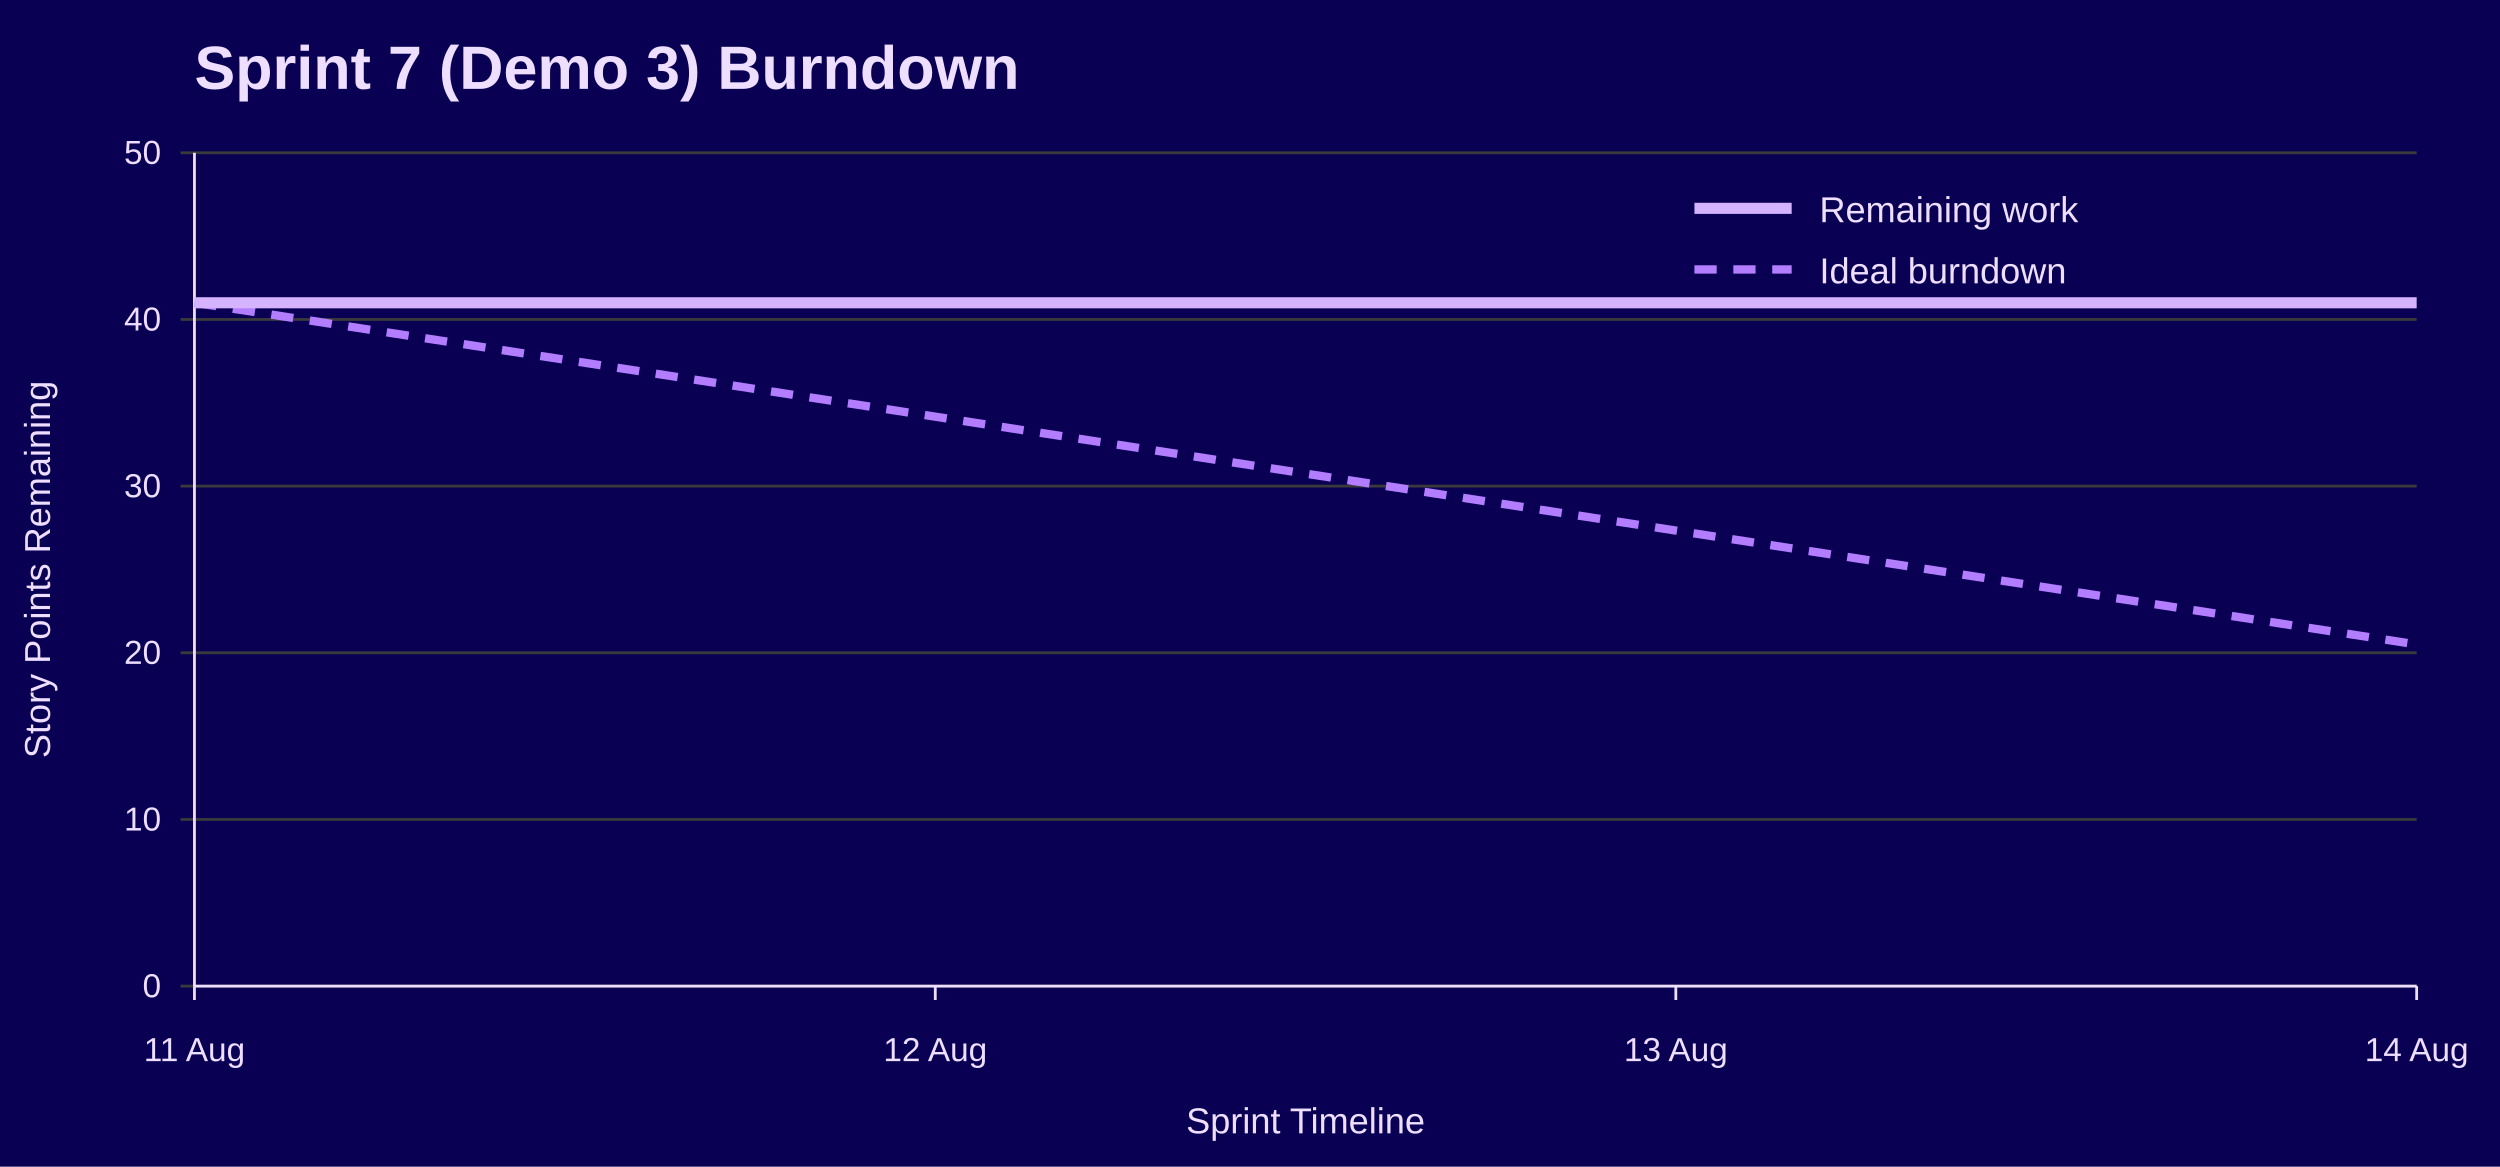
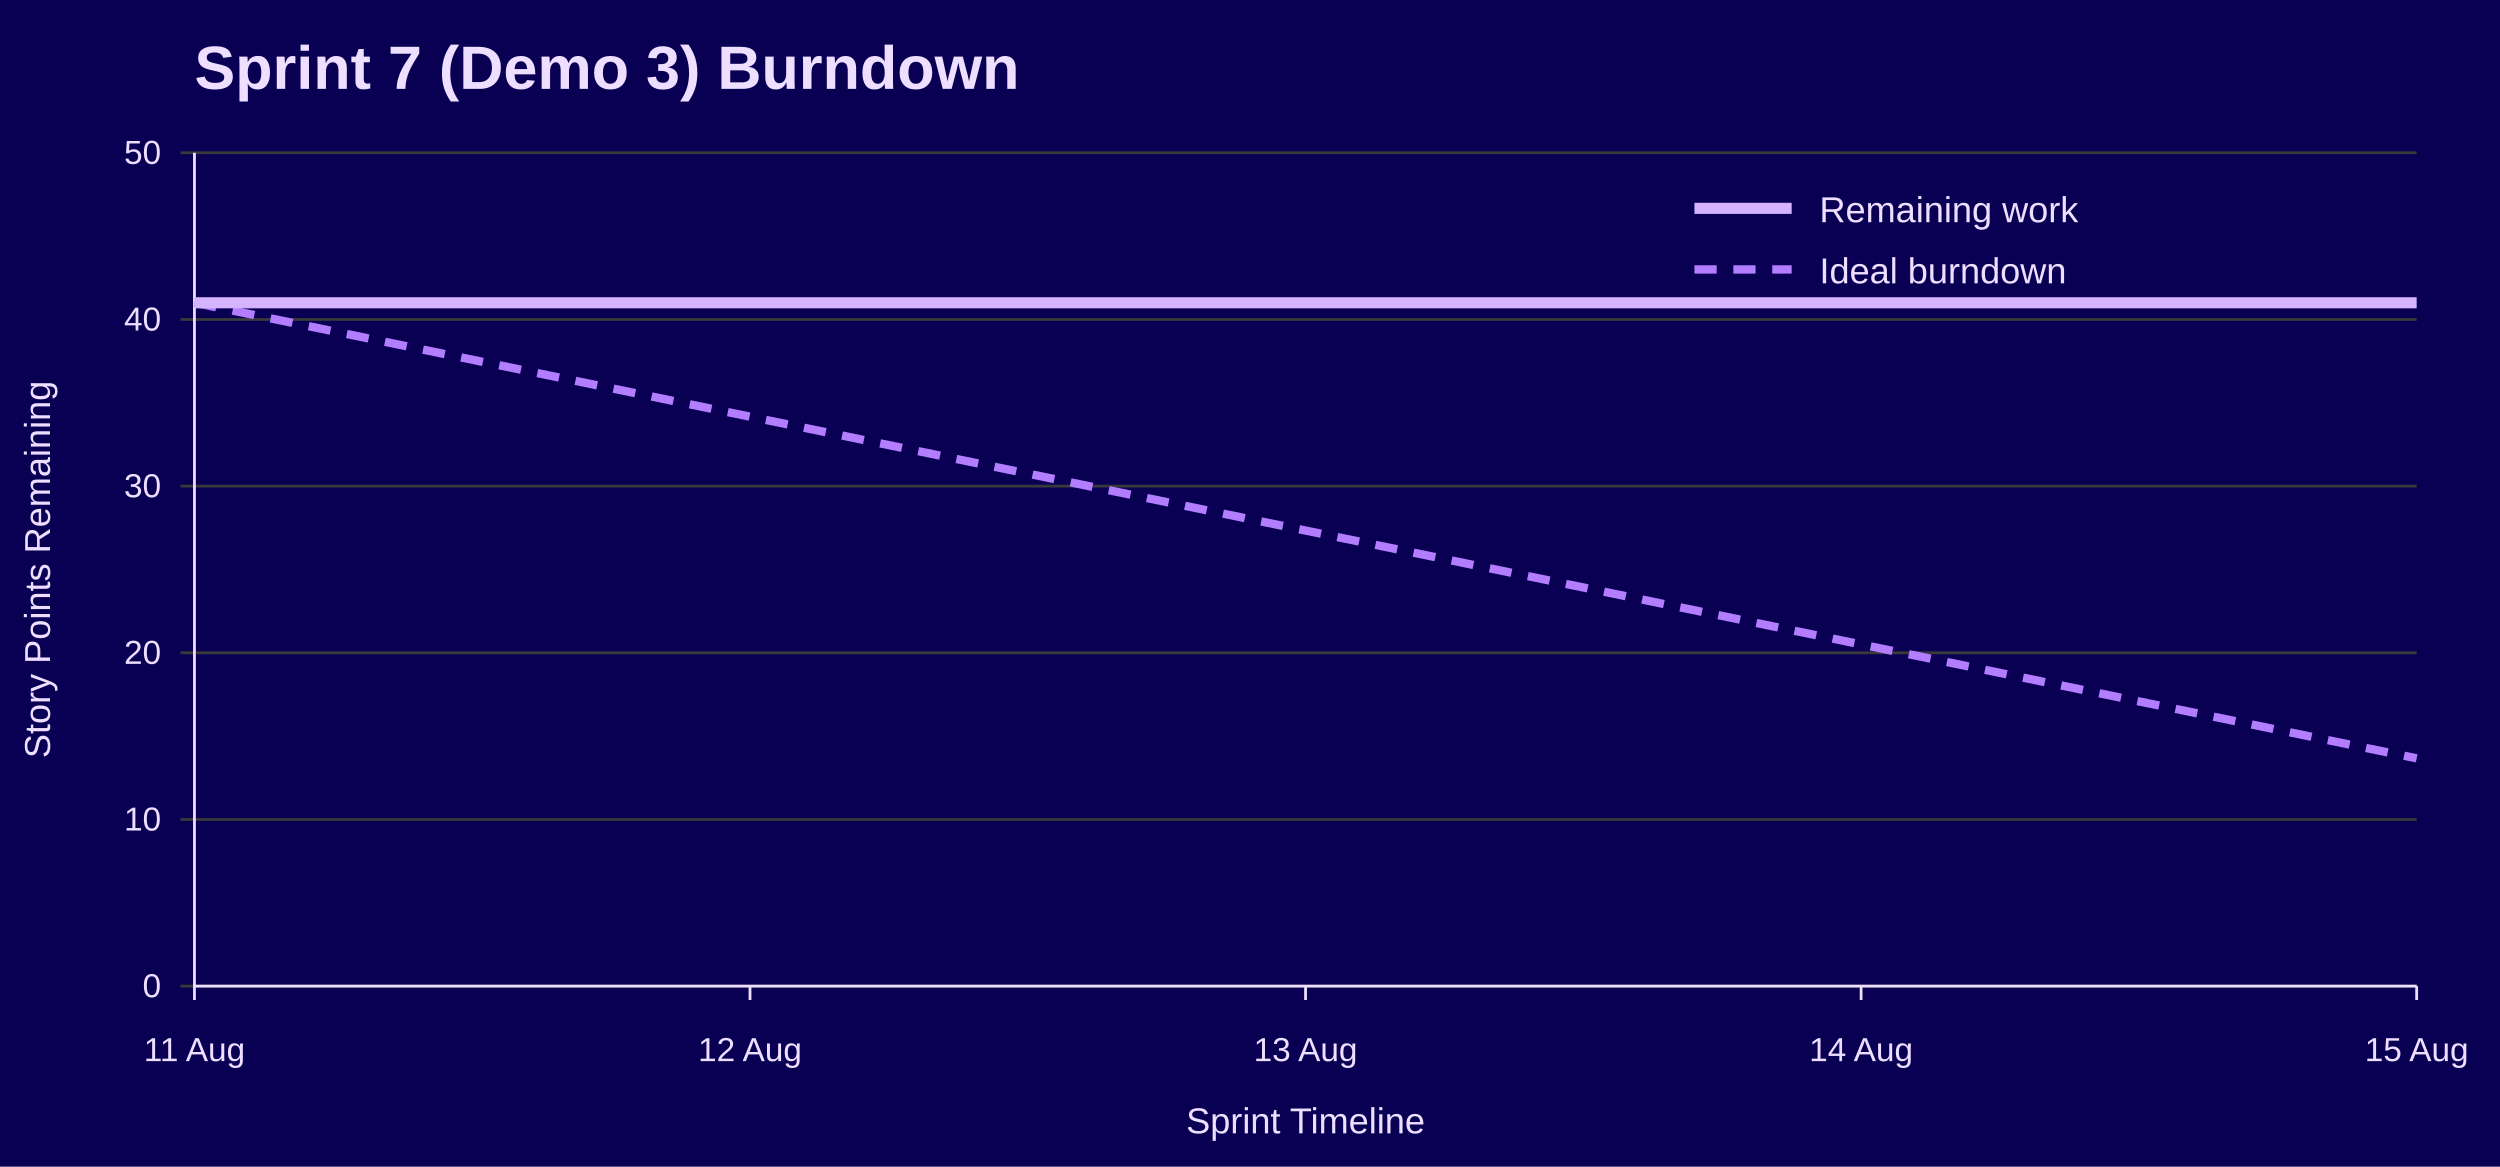
<svg xmlns="http://www.w3.org/2000/svg" width="900" height="420" viewBox="0 0 900 420" role="img" aria-labelledby="title desc">
  <rect width="100%" height="100%" fill="#090054" />
  <text x="70" y="32" font-family="Jost, Arial, Helvetica, sans-serif" font-size="22" font-weight="700" fill="#EEDEFF">Sprint 7 (Demo 3) Burndown</text>
  <line x1="65" y1="355.0" x2="870" y2="355.0" stroke="#3A3A3A" />
  <text x="58" y="359.0" font-family="Overpass, Arial, Helvetica, sans-serif" font-size="12" text-anchor="end" fill="#EEDEFF">0</text>
  <line x1="65" y1="295.0" x2="870" y2="295.0" stroke="#3A3A3A" />
  <text x="58" y="299.0" font-family="Overpass, Arial, Helvetica, sans-serif" font-size="12" text-anchor="end" fill="#EEDEFF">10</text>
  <line x1="65" y1="235.0" x2="870" y2="235.0" stroke="#3A3A3A" />
  <text x="58" y="239.0" font-family="Overpass, Arial, Helvetica, sans-serif" font-size="12" text-anchor="end" fill="#EEDEFF">20</text>
  <line x1="65" y1="175.0" x2="870" y2="175.0" stroke="#3A3A3A" />
  <text x="58" y="179.0" font-family="Overpass, Arial, Helvetica, sans-serif" font-size="12" text-anchor="end" fill="#EEDEFF">30</text>
  <line x1="65" y1="115.0" x2="870" y2="115.0" stroke="#3A3A3A" />
  <text x="58" y="119.0" font-family="Overpass, Arial, Helvetica, sans-serif" font-size="12" text-anchor="end" fill="#EEDEFF">40</text>
  <line x1="65" y1="55.0" x2="870" y2="55.0" stroke="#3A3A3A" />
  <text x="58" y="59.0" font-family="Overpass, Arial, Helvetica, sans-serif" font-size="12" text-anchor="end" fill="#EEDEFF">50</text>
  <line x1="70.0" y1="355" x2="70.0" y2="360" stroke="#EEDEFF" />
  <text x="70.0" y="382" font-family="Overpass, Arial, Helvetica, sans-serif" font-size="12" text-anchor="middle" fill="#EEDEFF">11 Aug</text>
-   <line x1="336.7" y1="355" x2="336.7" y2="360" stroke="#EEDEFF" />
-   <text x="336.7" y="382" font-family="Overpass, Arial, Helvetica, sans-serif" font-size="12" text-anchor="middle" fill="#EEDEFF">12 Aug</text>
-   <line x1="603.3" y1="355" x2="603.3" y2="360" stroke="#EEDEFF" />
-   <text x="603.3" y="382" font-family="Overpass, Arial, Helvetica, sans-serif" font-size="12" text-anchor="middle" fill="#EEDEFF">13 Aug</text>
+   <line x1="270.0" y1="355" x2="270.0" y2="360" stroke="#EEDEFF" />
+   <text x="270.0" y="382" font-family="Overpass, Arial, Helvetica, sans-serif" font-size="12" text-anchor="middle" fill="#EEDEFF">12 Aug</text>
+   <line x1="470.0" y1="355" x2="470.0" y2="360" stroke="#EEDEFF" />
+   <text x="470.0" y="382" font-family="Overpass, Arial, Helvetica, sans-serif" font-size="12" text-anchor="middle" fill="#EEDEFF">13 Aug</text>
+   <line x1="670.0" y1="355" x2="670.0" y2="360" stroke="#EEDEFF" />
+   <text x="670.0" y="382" font-family="Overpass, Arial, Helvetica, sans-serif" font-size="12" text-anchor="middle" fill="#EEDEFF">14 Aug</text>
  <line x1="870.0" y1="355" x2="870.0" y2="360" stroke="#EEDEFF" />
-   <text x="870.0" y="382" font-family="Overpass, Arial, Helvetica, sans-serif" font-size="12" text-anchor="middle" fill="#EEDEFF">14 Aug</text>
+   <text x="870.0" y="382" font-family="Overpass, Arial, Helvetica, sans-serif" font-size="12" text-anchor="middle" fill="#EEDEFF">15 Aug</text>
  <line x1="70" y1="55" x2="70" y2="355" stroke="#EEDEFF" />
  <line x1="70" y1="355" x2="870" y2="355" stroke="#EEDEFF" />
  <text x="18" y="205.0" font-family="Overpass, Arial, Helvetica, sans-serif" font-size="13" text-anchor="middle" transform="rotate(-90 18 205.0)" fill="#EEDEFF">Story Points Remaining</text>
  <text x="470.0" y="408" font-family="Overpass, Arial, Helvetica, sans-serif" font-size="13" text-anchor="middle" fill="#EEDEFF">Sprint Timeline</text>
-   <polyline points="70.0,109.0 336.7,150.0 603.3,191.0 870.0,232.0" fill="none" stroke="#B37DFF" stroke-width="3" stroke-dasharray="8 6" />
-   <polyline points="70.0,109.0 336.7,109.0 603.3,109.0 870.0,109.0" fill="none" stroke="#D6B3FF" stroke-width="4" />
+   <polyline points="70.0,109.0 270.0,150.0 470.0,191.0 670.0,232.0 870.0,273.0" fill="none" stroke="#B37DFF" stroke-width="3" stroke-dasharray="8 6" />
+   <polyline points="70.0,109.0 270.0,109.0 470.0,109.0 670.0,109.0 870.0,109.0" fill="none" stroke="#D6B3FF" stroke-width="4" />
  <line x1="610" y1="75" x2="645" y2="75" stroke="#D6B3FF" stroke-width="4" />
  <text x="655" y="80" font-family="Overpass, Arial, Helvetica, sans-serif" font-size="13" fill="#EEDEFF">Remaining work</text>
  <line x1="610" y1="97" x2="645" y2="97" stroke="#B37DFF" stroke-width="3" stroke-dasharray="8 6" />
  <text x="655" y="102" font-family="Overpass, Arial, Helvetica, sans-serif" font-size="13" fill="#EEDEFF">Ideal burndown</text>
</svg>
